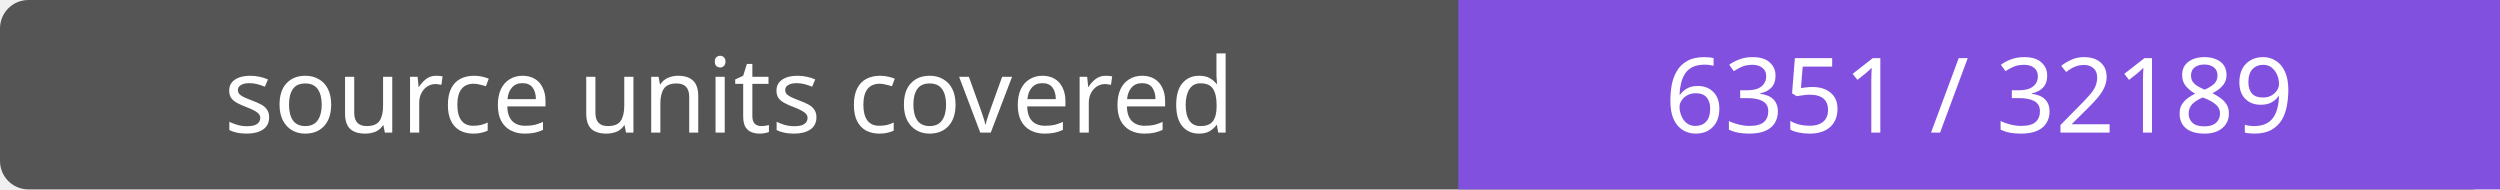
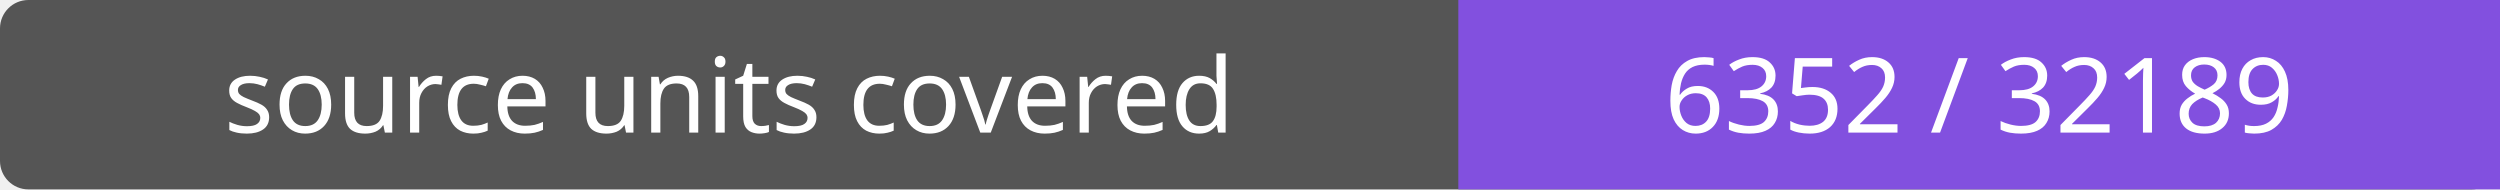
- <svg xmlns="http://www.w3.org/2000/svg" width="264" height="20" role="img" aria-label="source units covered: 6351 / 32189">
+ <svg xmlns="http://www.w3.org/2000/svg" width="264" height="20" role="img" aria-label="source units covered: 6352 / 32189">
  <rect width="264" height="20" rx="3" fill="#555" />
  <path fill="#8250df" d="M154 0h110v20H154z" />
  <g fill="#fff" text-anchor="middle" font-family="Verdana,sans-serif" font-size="11">
    <text x="77.0" y="14">source units covered</text>
-     <text x="209.0" y="14">6351 / 32189</text>
+     <text x="209.0" y="14">6352 / 32189</text>
  </g>
</svg>
